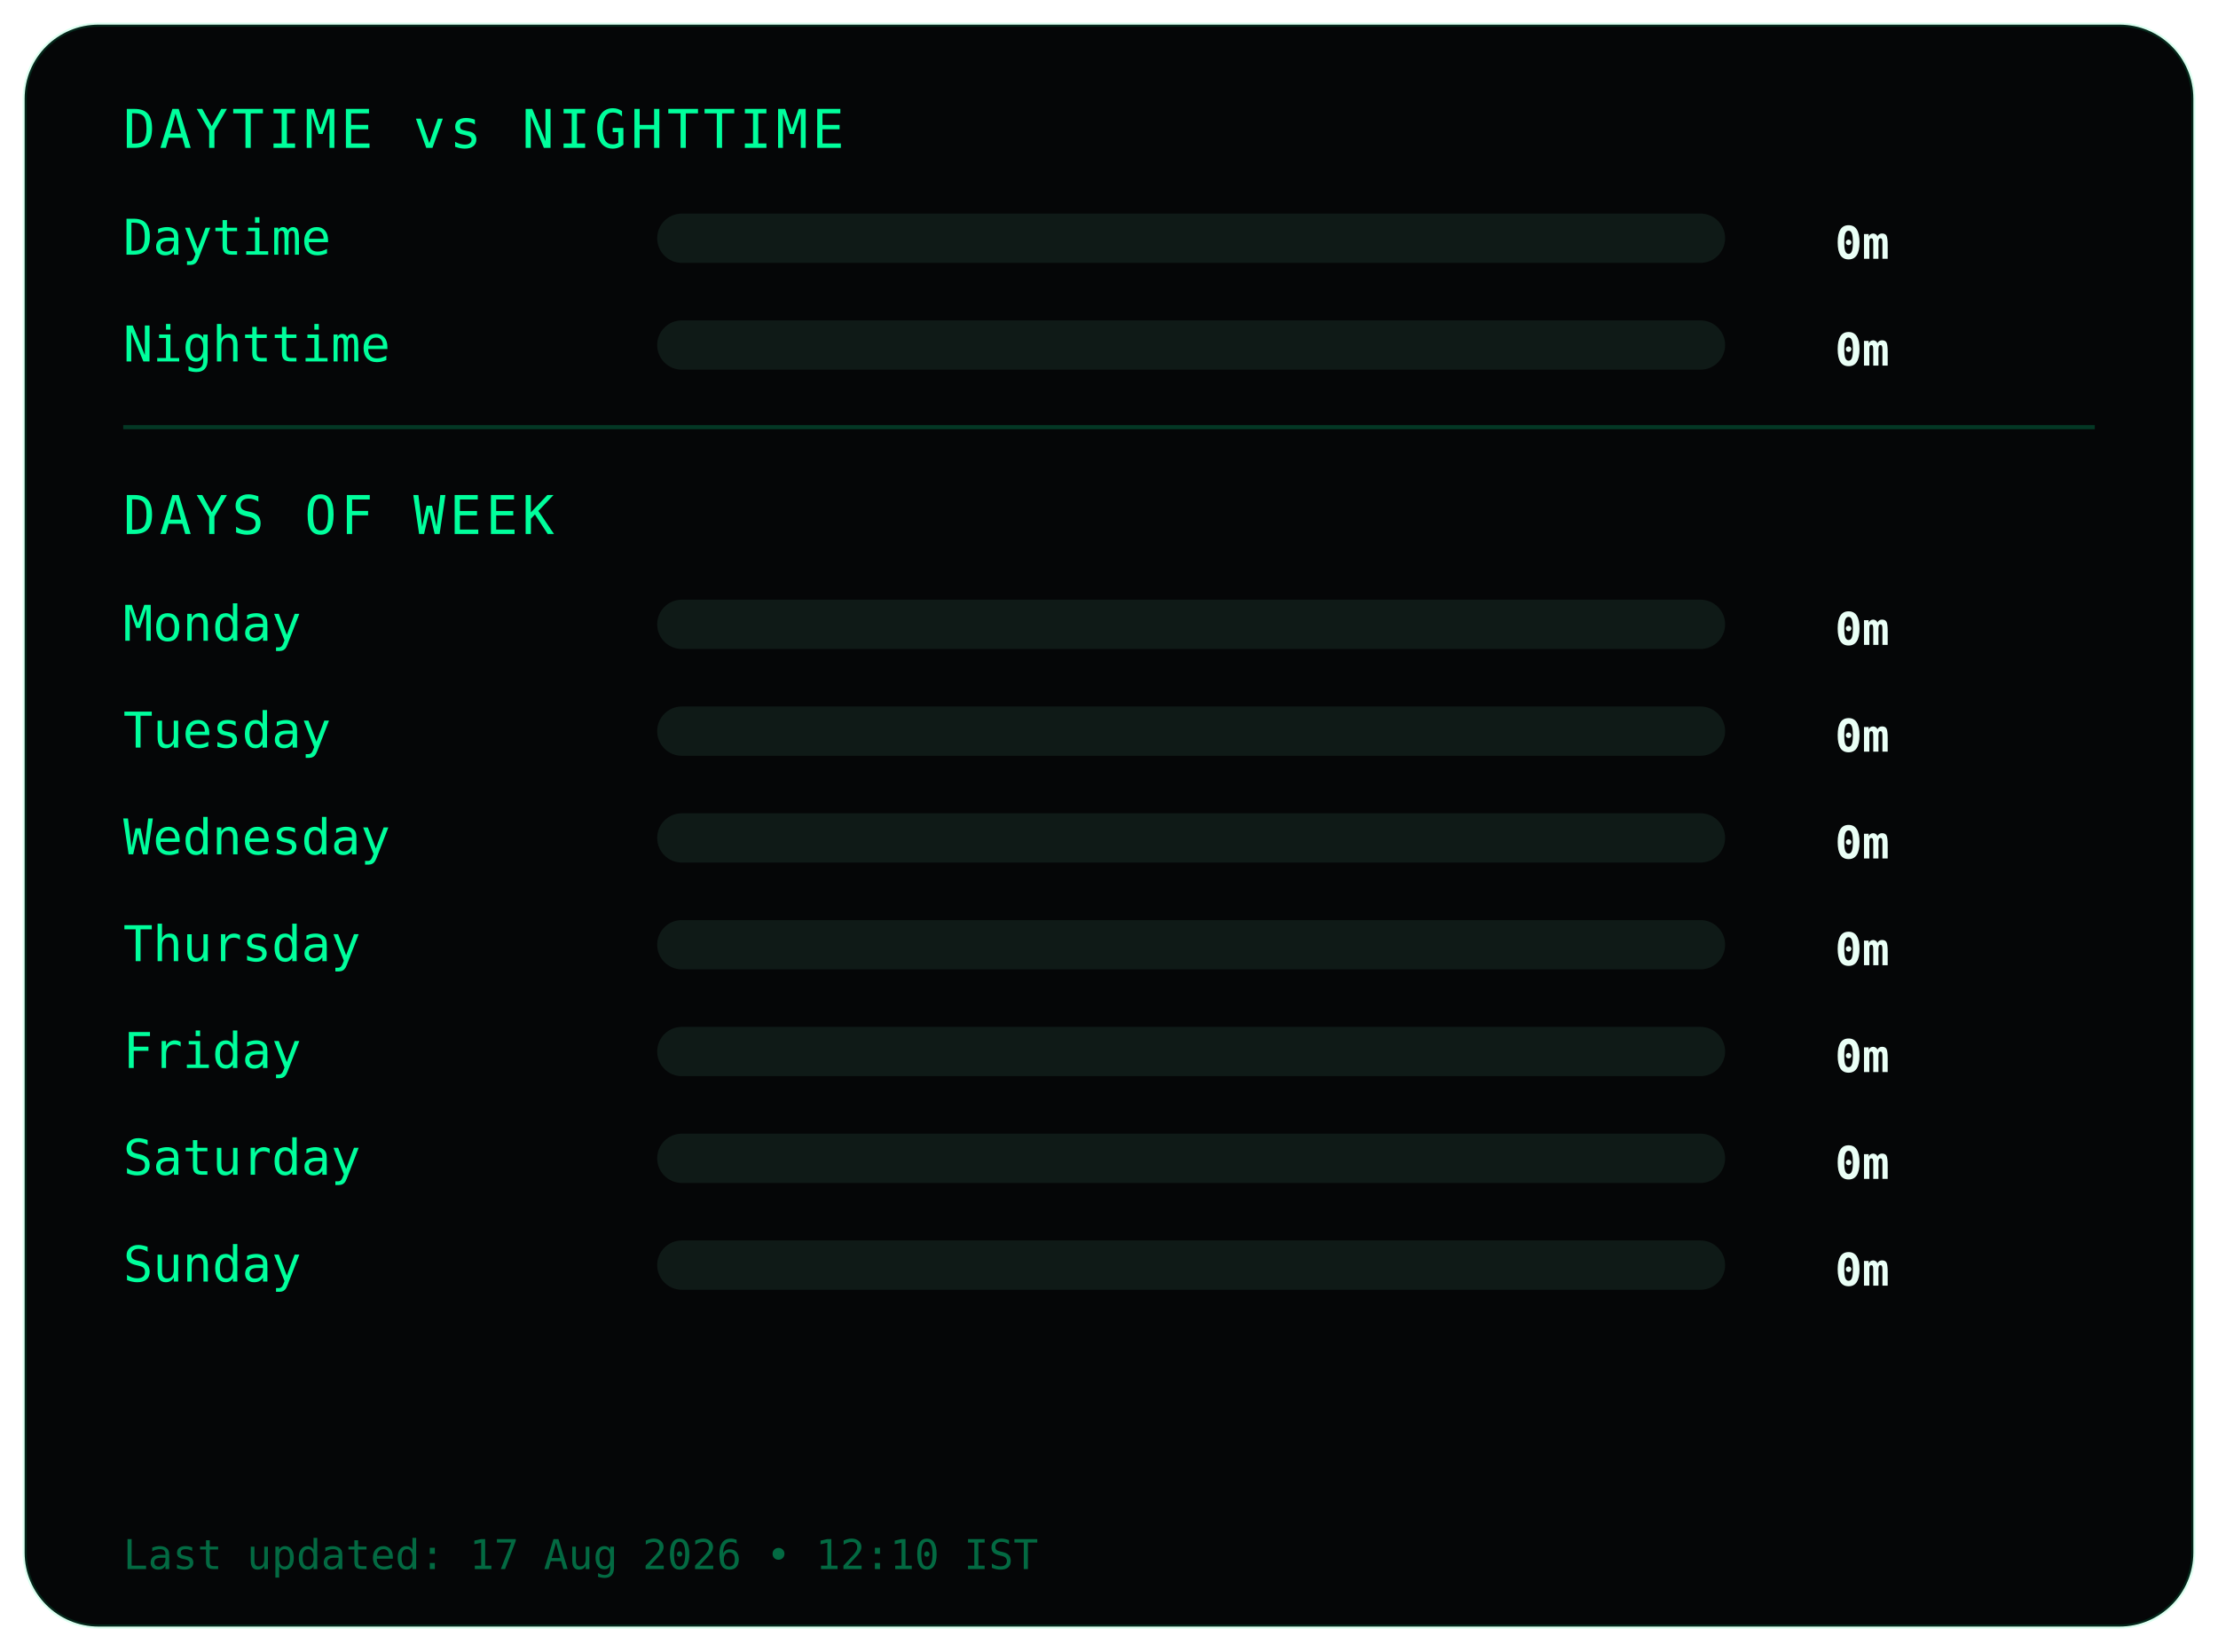
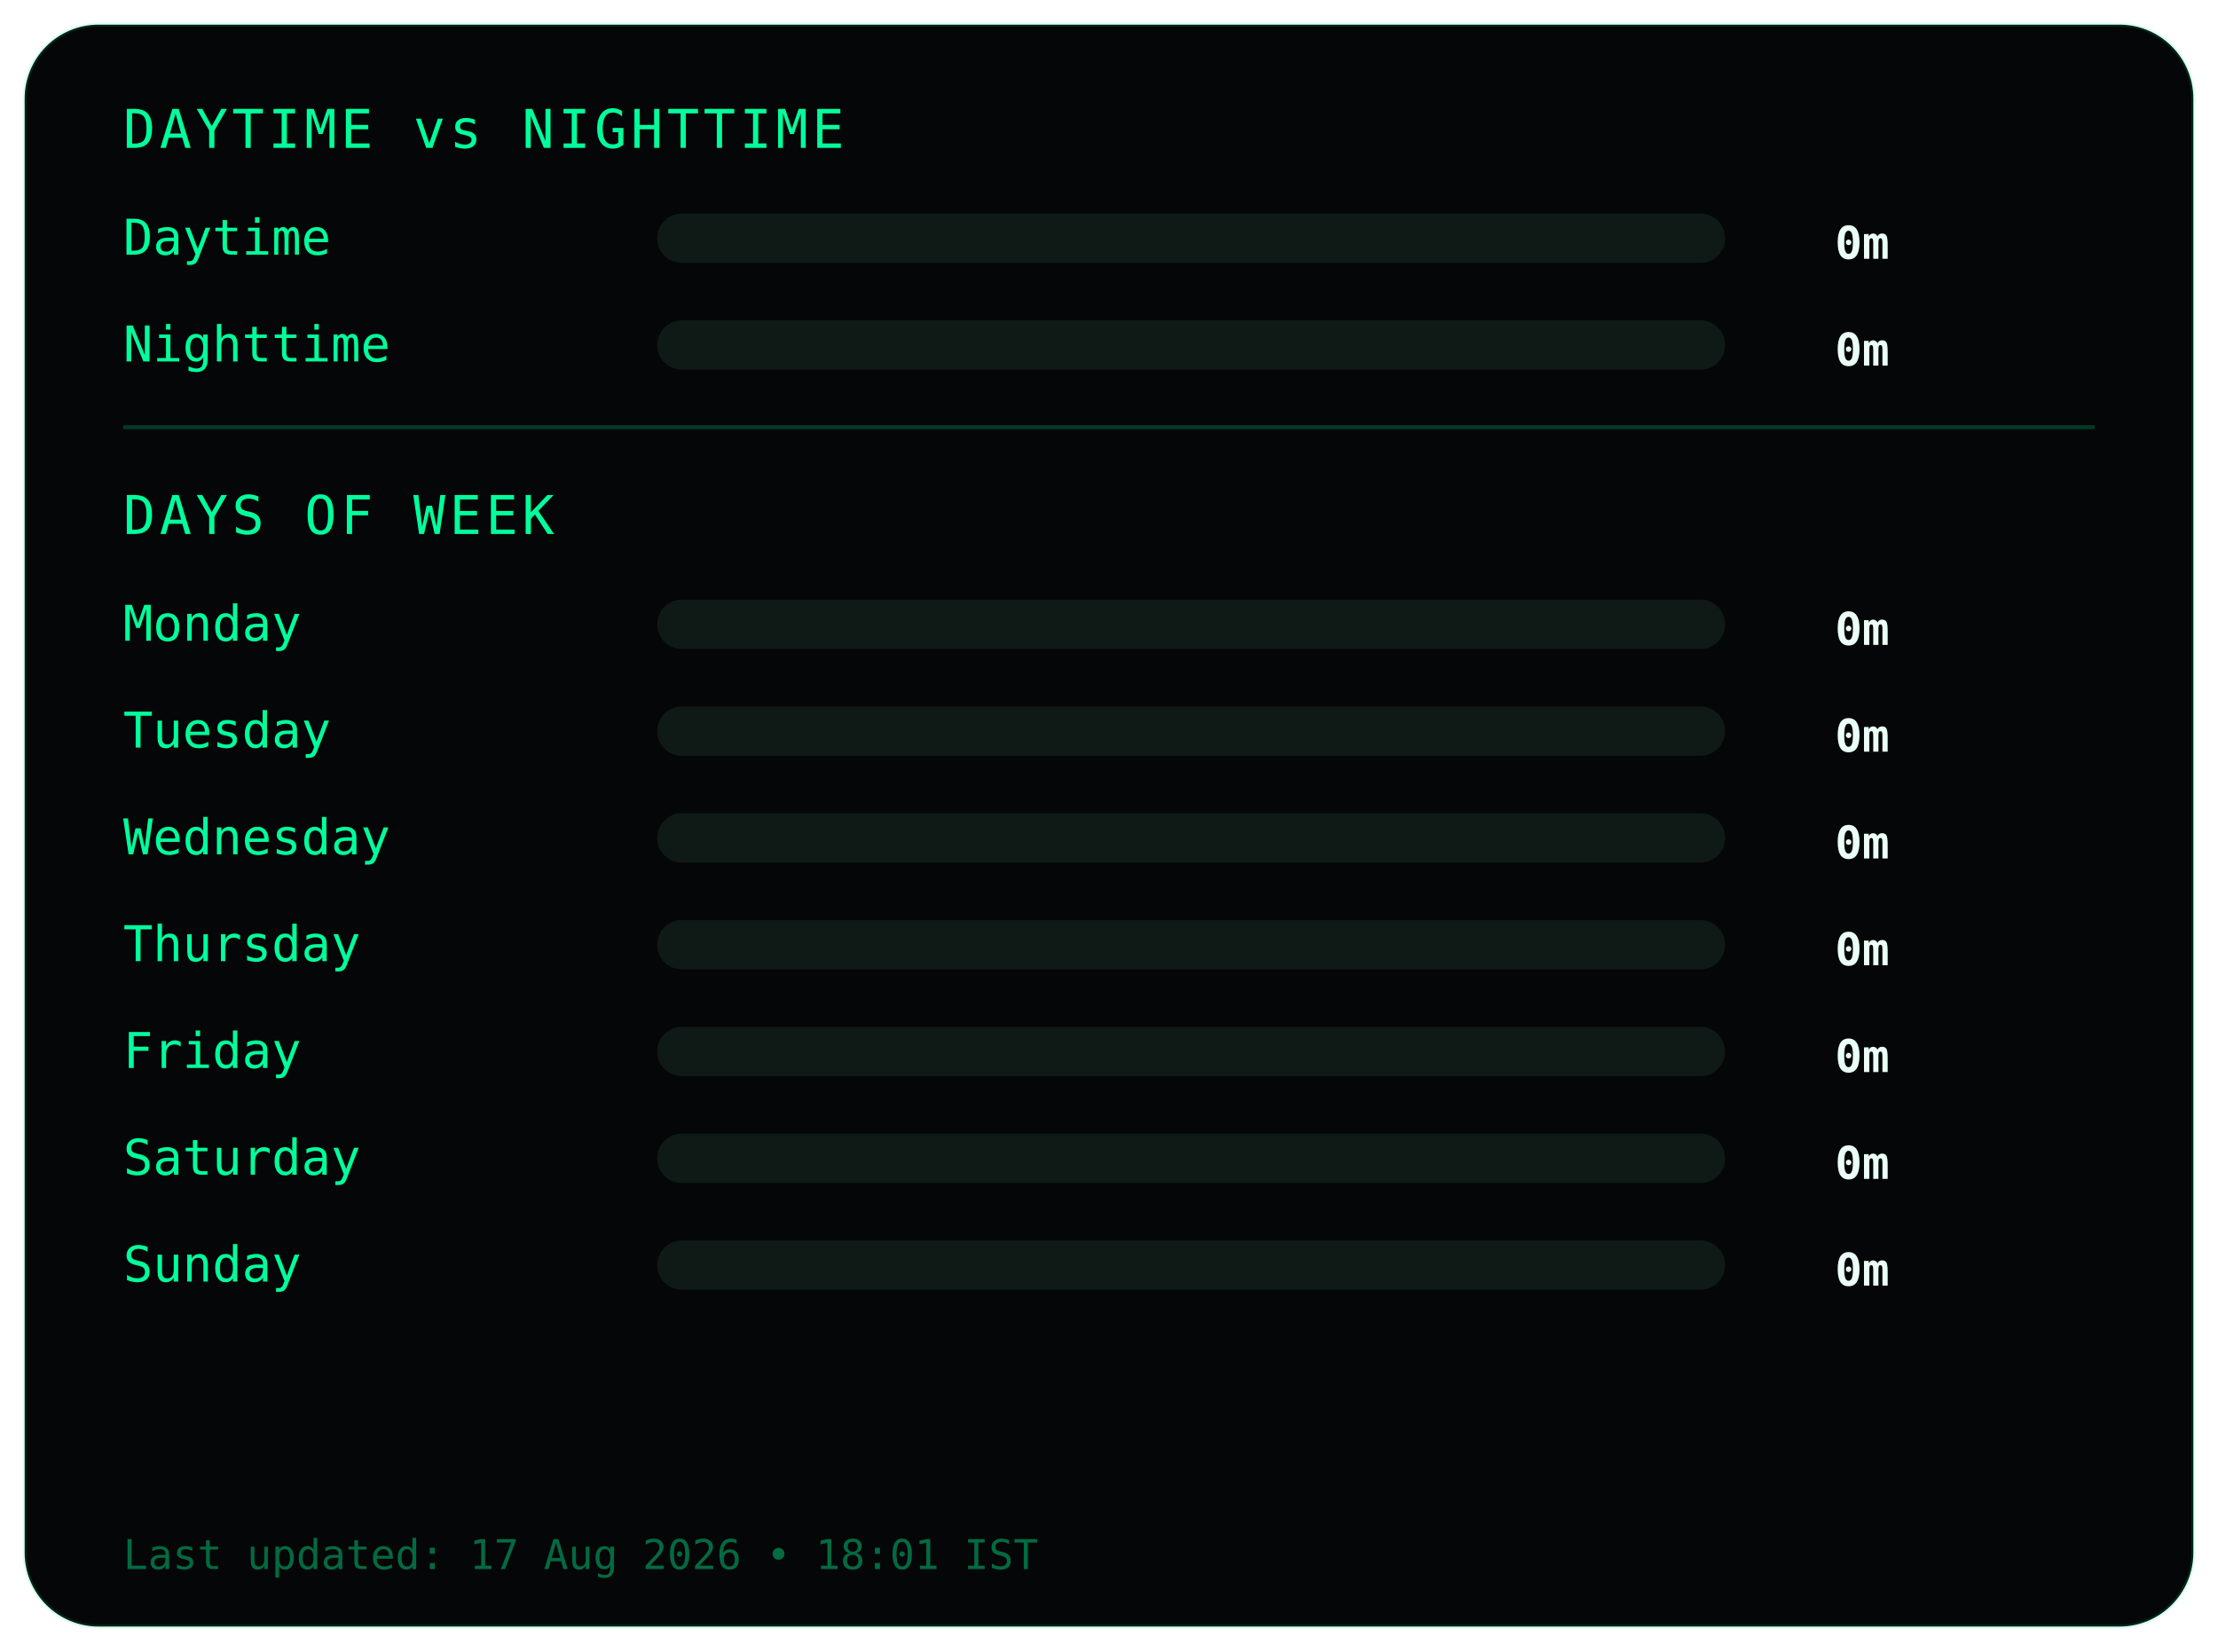
<svg xmlns="http://www.w3.org/2000/svg" width="540" height="402">
  <style>
.frame {
  fill:#050607;
  stroke:#00ff9c22;
  stroke-width:1;
}
.title {
  fill:#00ff9c;
  font-family:monospace;
  font-size:13px;
  letter-spacing:1px;
}
.label {
  fill:#00ff9c;
  font-family:monospace;
  font-size:12px;
}
.value {
  fill:#eafff6;
  font-family:monospace;
  font-size:11px;
  font-weight:bold;
  text-anchor:end;
}
.bar-bg { fill:#0f1a17; }
.bar { fill:#00ff9c; }
.divider { stroke:#00ff9c33; }
.footer {
  fill:#00ff9c66;
  font-family:monospace;
  font-size:10px;
}
</style>
  <rect class="frame" x="6" y="6" rx="18" width="528" height="390" />
  <text class="title" x="30" y="36">DAYTIME vs NIGHTTIME</text>
  <text class="label" x="30" y="62">Daytime</text>
  <rect class="bar-bg" x="160" y="52" width="260" height="12" rx="6" />
  <rect class="bar" x="160" y="52" width="0" height="12" rx="6" />
  <text class="value" x="460" y="63">0m</text>
  <text class="label" x="30" y="88">Nighttime</text>
  <rect class="bar-bg" x="160" y="78" width="260" height="12" rx="6" />
  <rect class="bar" x="160" y="78" width="0" height="12" rx="6" />
  <text class="value" x="460" y="89">0m</text>
  <line class="divider" x1="30" y1="104" x2="510" y2="104" />
  <text class="title" x="30" y="130">DAYS OF WEEK</text>
  <text class="label" x="30" y="156">Monday</text>
  <rect class="bar-bg" x="160" y="146" width="260" height="12" rx="6" />
  <rect class="bar" x="160" y="146" width="0" height="12" rx="6" />
  <text class="value" x="460" y="157">0m</text>
  <text class="label" x="30" y="182">Tuesday</text>
  <rect class="bar-bg" x="160" y="172" width="260" height="12" rx="6" />
  <rect class="bar" x="160" y="172" width="0" height="12" rx="6" />
  <text class="value" x="460" y="183">0m</text>
  <text class="label" x="30" y="208">Wednesday</text>
  <rect class="bar-bg" x="160" y="198" width="260" height="12" rx="6" />
  <rect class="bar" x="160" y="198" width="0" height="12" rx="6" />
  <text class="value" x="460" y="209">0m</text>
  <text class="label" x="30" y="234">Thursday</text>
  <rect class="bar-bg" x="160" y="224" width="260" height="12" rx="6" />
  <rect class="bar" x="160" y="224" width="0" height="12" rx="6" />
  <text class="value" x="460" y="235">0m</text>
  <text class="label" x="30" y="260">Friday</text>
  <rect class="bar-bg" x="160" y="250" width="260" height="12" rx="6" />
  <rect class="bar" x="160" y="250" width="0" height="12" rx="6" />
  <text class="value" x="460" y="261">0m</text>
  <text class="label" x="30" y="286">Saturday</text>
  <rect class="bar-bg" x="160" y="276" width="260" height="12" rx="6" />
  <rect class="bar" x="160" y="276" width="0" height="12" rx="6" />
  <text class="value" x="460" y="287">0m</text>
  <text class="label" x="30" y="312">Sunday</text>
  <rect class="bar-bg" x="160" y="302" width="260" height="12" rx="6" />
  <rect class="bar" x="160" y="302" width="0" height="12" rx="6" />
  <text class="value" x="460" y="313">0m</text>
  <text class="footer" x="30" y="382">
- Last updated: 17 Aug 2026 • 12:10 IST
+ Last updated: 17 Aug 2026 • 18:01 IST
</text>
</svg>
